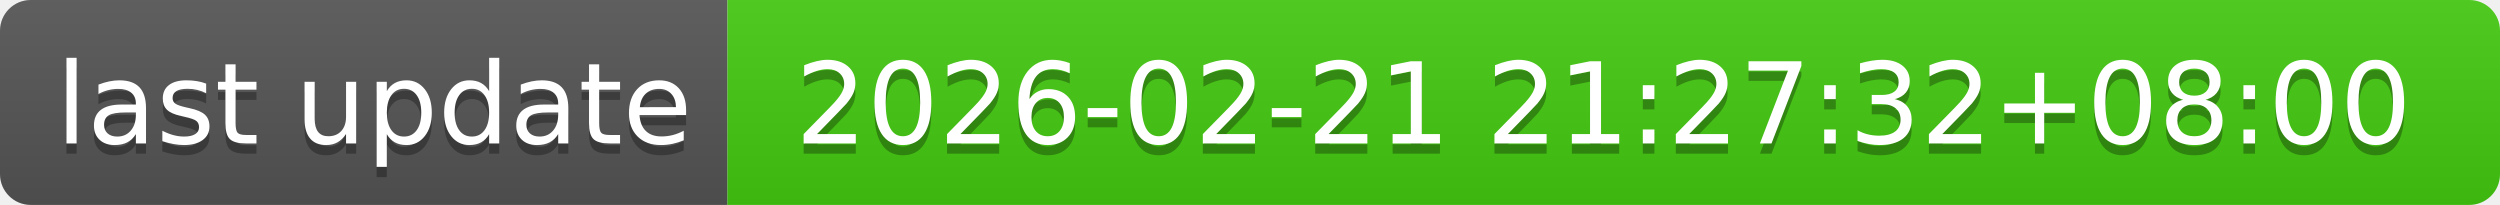
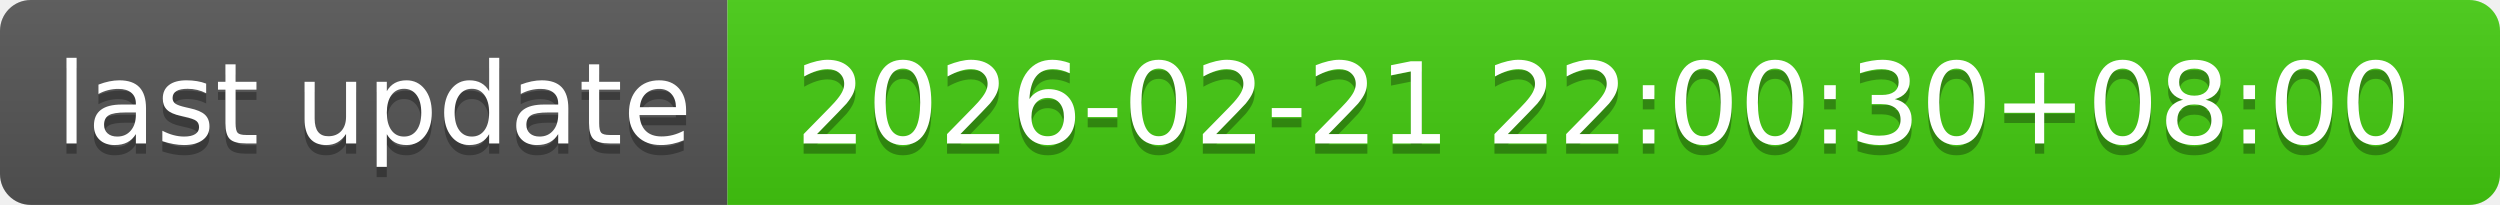
- <svg xmlns="http://www.w3.org/2000/svg" width="244" height="20" role="img" aria-label="last update: 2026-02-21 21:27:32+08:00">
+ <svg xmlns="http://www.w3.org/2000/svg" width="244" height="20" role="img" aria-label="last update: 2026-02-21 22:00:30+08:00">
  <linearGradient id="s" x2="0" y2="100%">
    <stop offset="0" stop-color="#bbb" stop-opacity=".1" />
    <stop offset="1" stop-opacity=".1" />
  </linearGradient>
  <clipPath id="r">
    <rect width="244" height="20" rx="3" fill="#fff" />
  </clipPath>
  <g clip-path="url(#r)">
    <rect width="71" height="20" fill="#555" />
    <rect x="71" width="173" height="20" fill="#4c1" />
    <rect width="244" height="20" fill="url(#s)" />
  </g>
  <g fill="#fff" text-anchor="middle" font-family="Verdana,Geneva,DejaVu Sans,sans-serif" text-rendering="geometricPrecision" font-size="110">
    <text aria-hidden="true" x="365" y="150" fill="#010101" fill-opacity=".3" transform="scale(.1)" textLength="610">last update</text>
    <text x="365" y="140" transform="scale(.1)" fill="#fff" textLength="610">last update</text>
-     <text aria-hidden="true" x="1565" y="150" fill="#010101" fill-opacity=".3" transform="scale(.1)" textLength="1630">2026-02-21 21:27:32+08:00</text>
-     <text x="1565" y="140" transform="scale(.1)" fill="#fff" textLength="1630">2026-02-21 21:27:32+08:00</text>
+     <text aria-hidden="true" x="1565" y="150" fill="#010101" fill-opacity=".3" transform="scale(.1)" textLength="1630">2026-02-21 22:00:30+08:00</text>
+     <text x="1565" y="140" transform="scale(.1)" fill="#fff" textLength="1630">2026-02-21 22:00:30+08:00</text>
  </g>
</svg>
